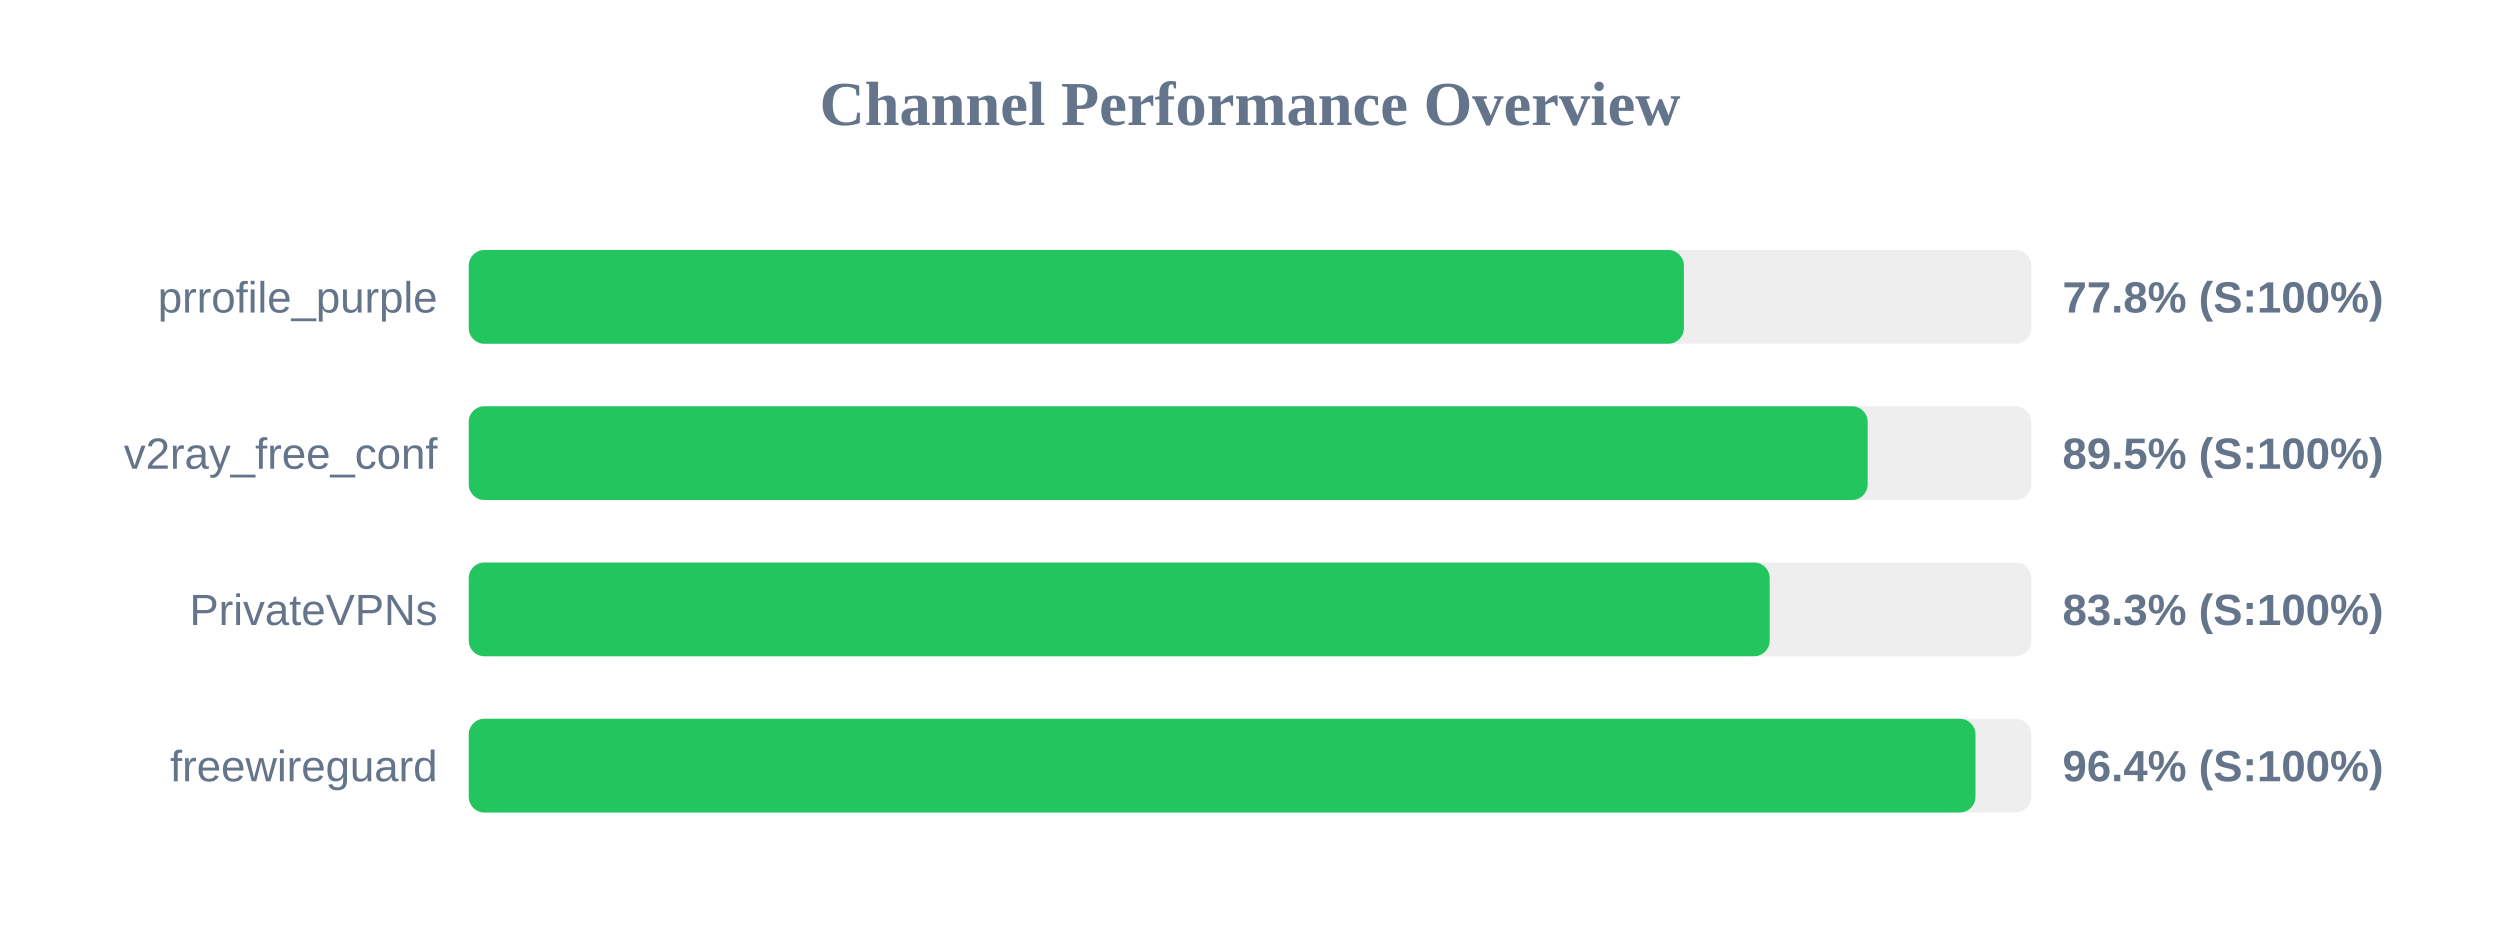
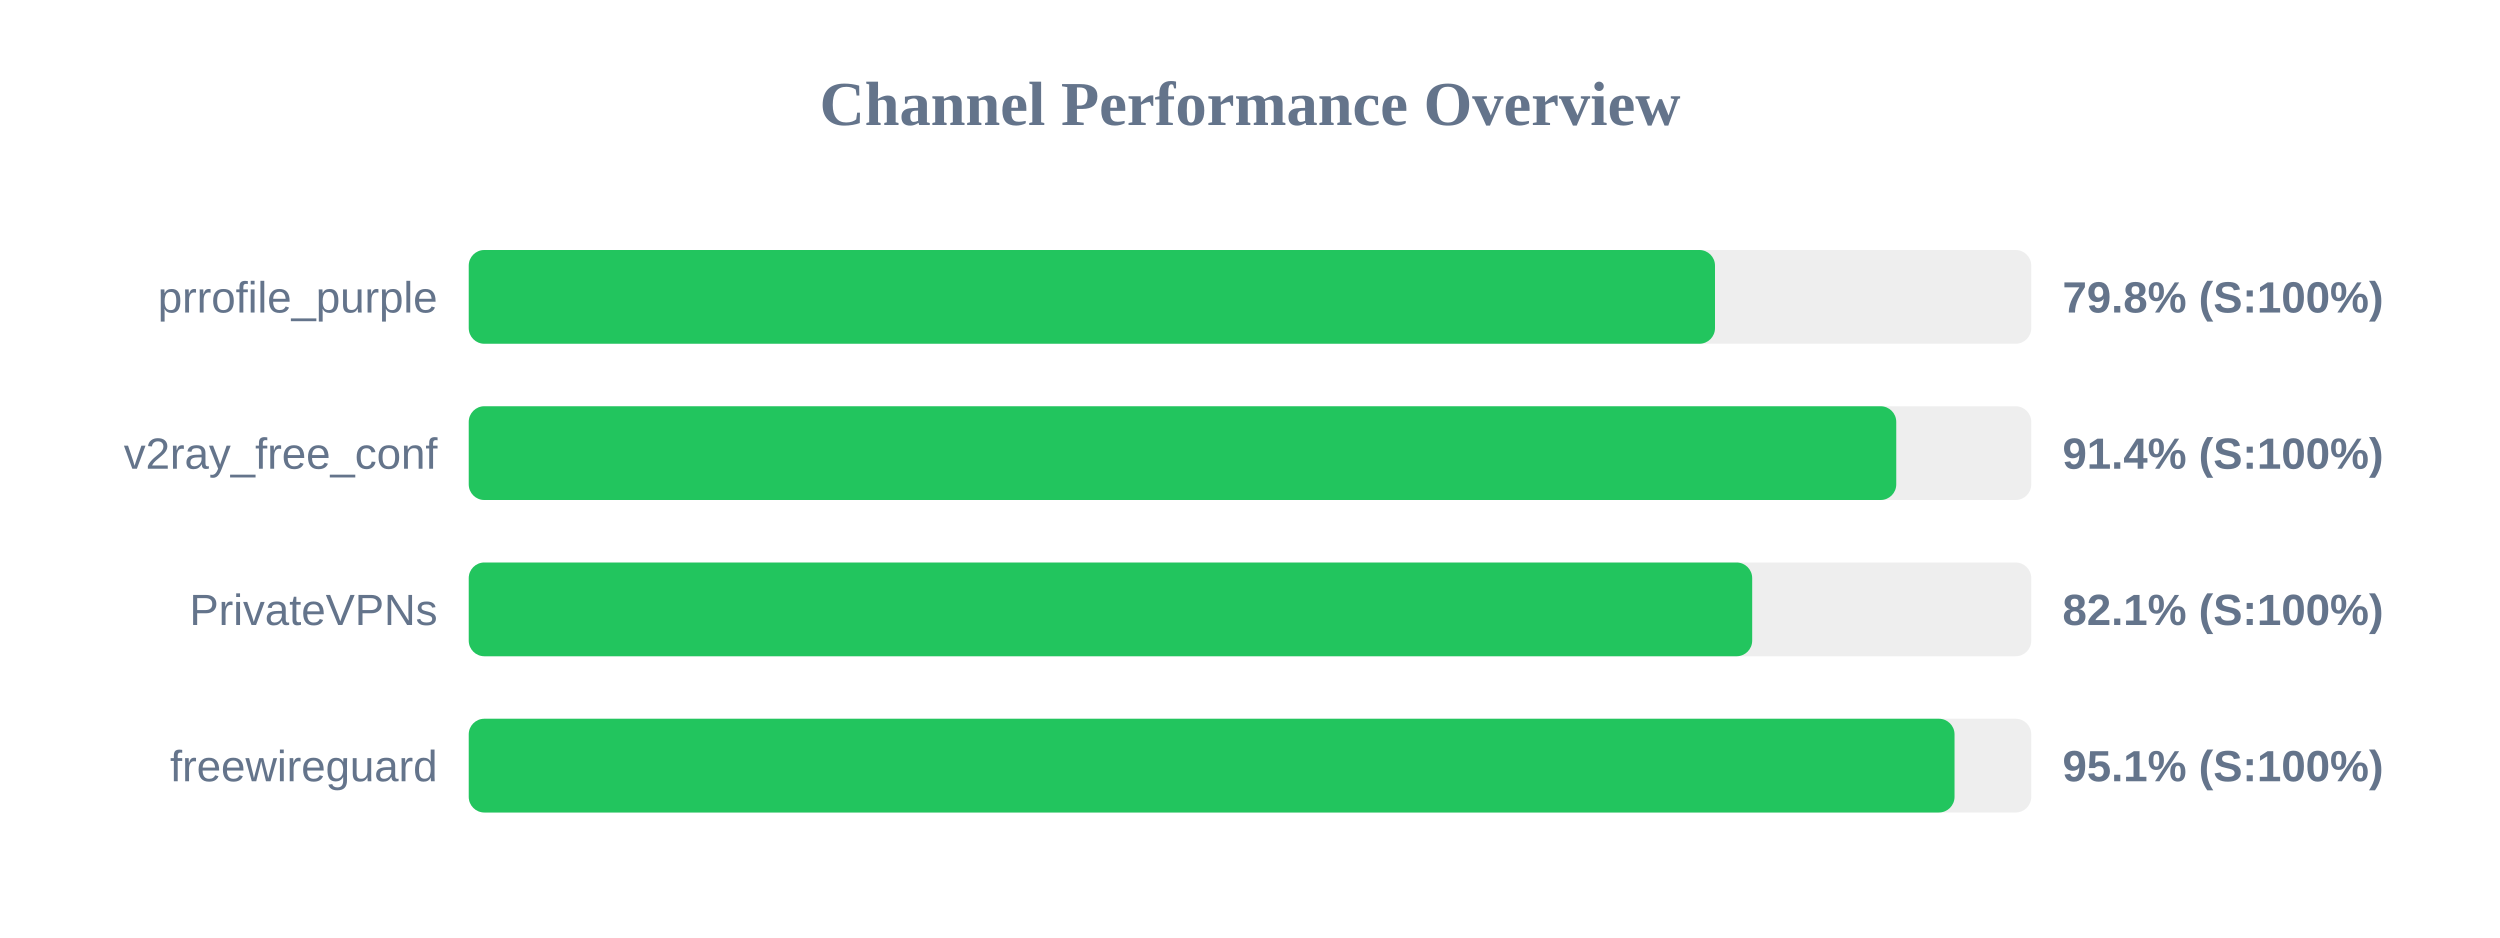
<svg xmlns="http://www.w3.org/2000/svg" width="800" height="300" version="1.1">
  <style>
        .row { font: 14px Arial; fill: #64748b; }
        .score { font: bold 14px Arial; fill: #64748b; }
    </style>
  <text x="400" y="40" text-anchor="middle" font-size="20px" font-weight="bold" fill="#64748b">Channel Performance Overview</text>
  <rect x="150" y="80" width="500" height="30" fill="#eee" rx="5" />
-   <rect x="150" y="80" width="388.85" height="30" fill="#22c55e" rx="5" />
+   <rect x="150" y="80" width="398.8" height="30" fill="#22c55e" rx="5" />
  <text x="140" y="100" text-anchor="end" class="row">prrofile_purple</text>
-   <text x="660" y="100" text-anchor="start" class="score">77.8% (S:100%)</text>
+   <text x="660" y="100" text-anchor="start" class="score">79.8% (S:100%)</text>
  <rect x="150" y="130" width="500" height="30" fill="#eee" rx="5" />
-   <rect x="150" y="130" width="447.65" height="30" fill="#22c55e" rx="5" />
+   <rect x="150" y="130" width="456.8" height="30" fill="#22c55e" rx="5" />
  <text x="140" y="150" text-anchor="end" class="row">v2ray_free_conf</text>
-   <text x="660" y="150" text-anchor="start" class="score">89.5% (S:100%)</text>
+   <text x="660" y="150" text-anchor="start" class="score">91.4% (S:100%)</text>
  <rect x="150" y="180" width="500" height="30" fill="#eee" rx="5" />
-   <rect x="150" y="180" width="416.3" height="30" fill="#22c55e" rx="5" />
+   <rect x="150" y="180" width="410.7" height="30" fill="#22c55e" rx="5" />
  <text x="140" y="200" text-anchor="end" class="row">PrivateVPNs</text>
-   <text x="660" y="200" text-anchor="start" class="score">83.3% (S:100%)</text>
+   <text x="660" y="200" text-anchor="start" class="score">82.1% (S:100%)</text>
  <rect x="150" y="230" width="500" height="30" fill="#eee" rx="5" />
-   <rect x="150" y="230" width="482.15" height="30" fill="#22c55e" rx="5" />
+   <rect x="150" y="230" width="475.45" height="30" fill="#22c55e" rx="5" />
  <text x="140" y="250" text-anchor="end" class="row">freewireguard</text>
-   <text x="660" y="250" text-anchor="start" class="score">96.4% (S:100%)</text>
+   <text x="660" y="250" text-anchor="start" class="score">95.1% (S:100%)</text>
</svg>
